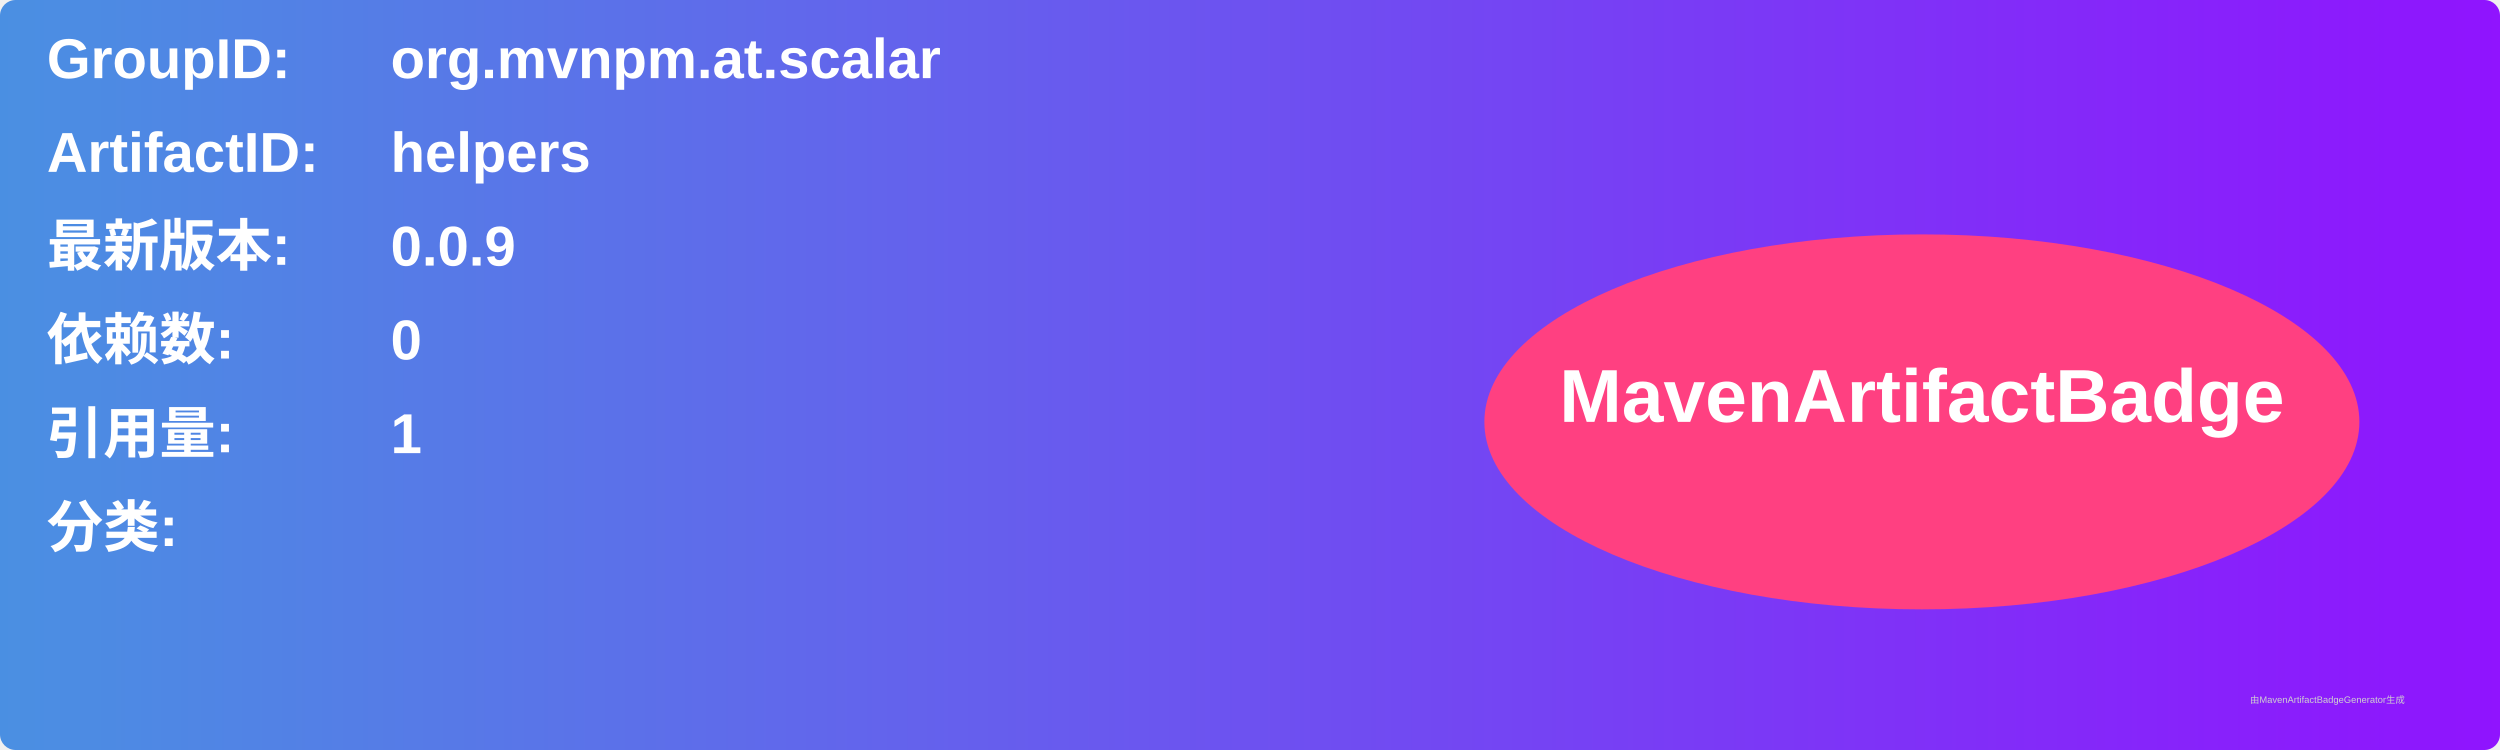
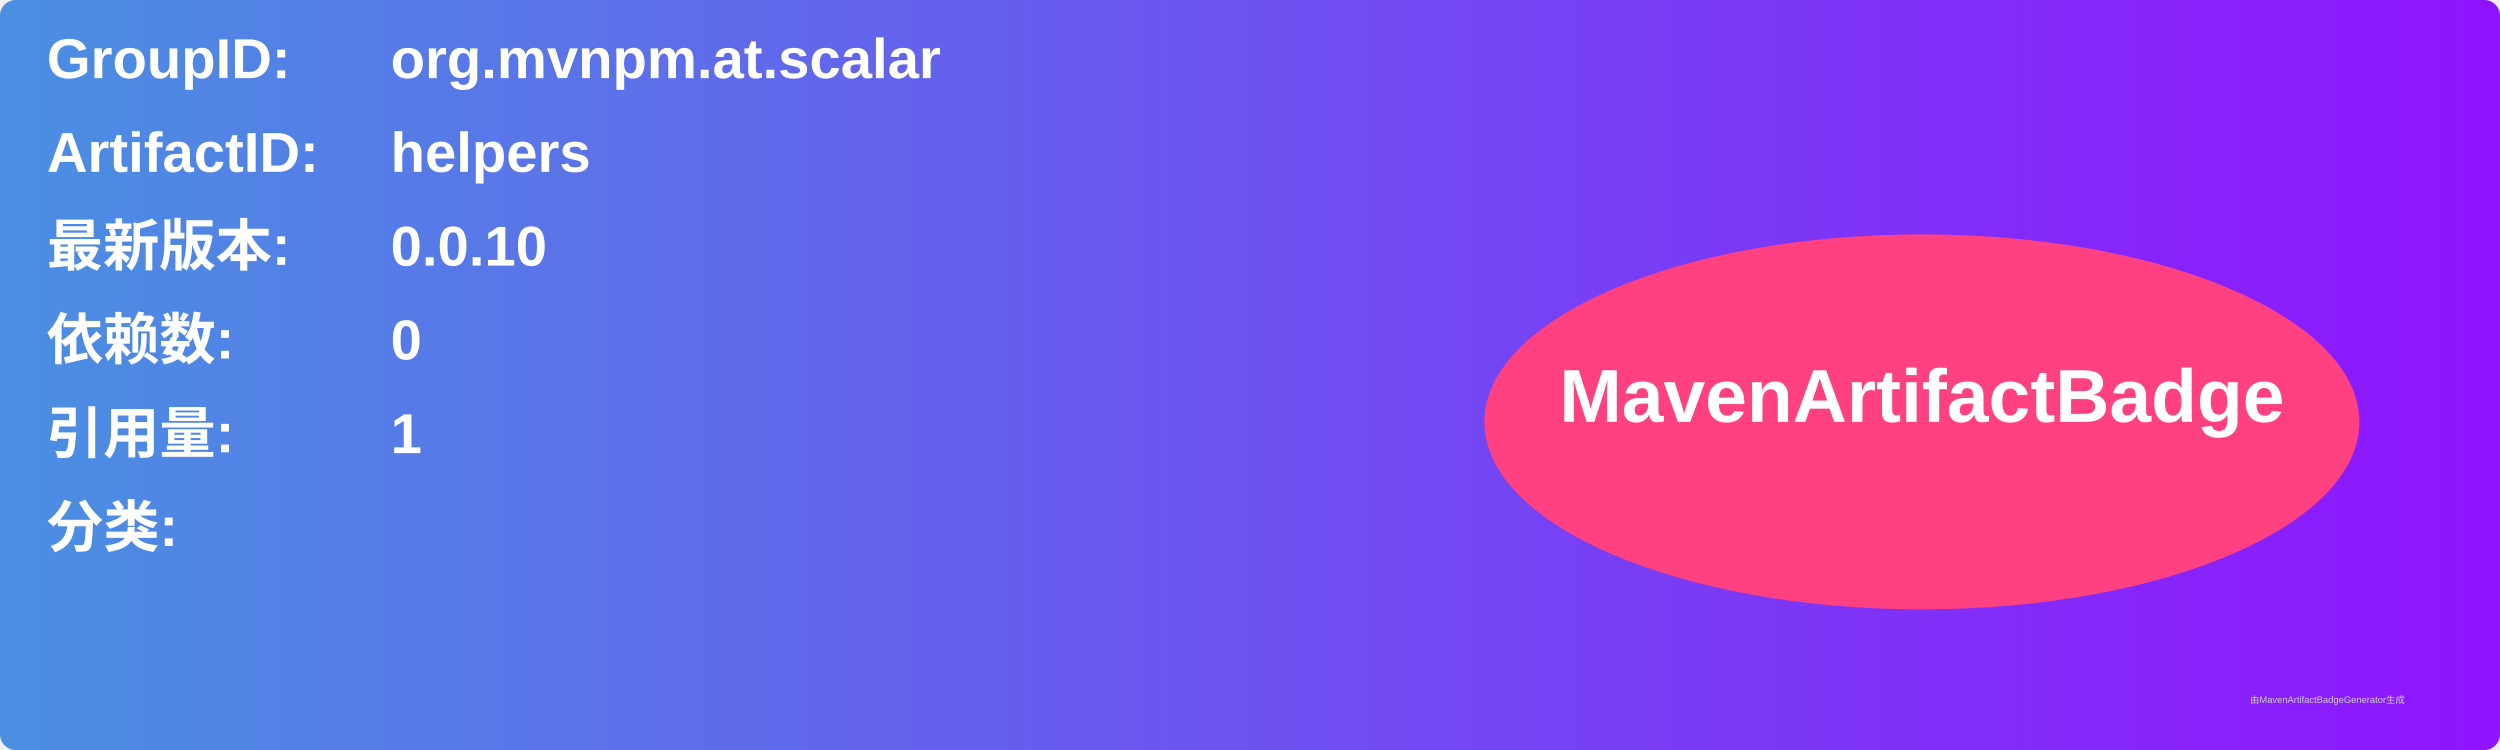
<svg xmlns="http://www.w3.org/2000/svg" width="800" height="240" viewBox="0 0 800 240">
  <linearGradient id="grad" x1="0%" y1="0%" x2="100%" y2="0%">
    <stop offset="0%" stop-color="#4a90e2" />
    <stop offset="100%" stop-color="#9013fe" />
  </linearGradient>
  <rect width="100%" height="100%" rx="5" ry="5" fill="url(#grad)" />
  <g transform="translate(15, 15)">
    <text x="0" y="10" font-family="Arial" font-size="18" fill="white" font-weight="bold" width="260">GroupID:</text>
    <text x="110" y="10" font-family="Arial" font-size="18" fill="white" font-weight="bold" width="460">org.mvnpm.at.scalar</text>
    <text x="0" y="40" font-family="Arial" font-size="18" fill="white" font-weight="bold" width="260">ArtifactID:</text>
    <text x="110" y="40" font-family="Arial" font-size="18" fill="white" font-weight="bold" width="460">helpers</text>
    <text x="0" y="70" font-family="Arial" font-size="18" fill="white" font-weight="bold">最新版本:</text>
    <text x="110" y="70" font-family="Arial" font-size="18" fill="white" font-weight="bold">
-       <tspan font-weight="bold">0.0.9</tspan>
+       <tspan font-weight="bold">0.0.10</tspan>
    </text>
    <text x="0" y="100" font-family="Arial" font-size="18" fill="white" font-weight="bold">依赖数: </text>
    <text x="110" y="100" font-family="Arial" font-size="18" fill="white">
      <tspan font-weight="bold">0</tspan>
    </text>
    <text x="0" y="130" font-family="Arial" font-size="18" fill="white" font-weight="bold">引用量: </text>
    <text x="110" y="130" font-family="Arial" font-size="18" fill="white">
      <tspan font-weight="bold">1</tspan>
    </text>
    <text x="0" y="160" font-family="Arial" font-size="18" fill="white" font-weight="bold">分类:</text>
    <text x="10" y="190" font-family="Arial" font-size="10" fill="white">
      <tspan font-weight="bold" />
    </text>
    <ellipse cx="600" cy="120" rx="140" ry="60" fill="#ff4081" />
    <text x="600" y="120" text-anchor="middle" font-family="Arial" font-size="24" fill="white" font-weight="bold">MavenArtifactBadge</text>
  </g>
  <text x="720" y="225" font-family="Arial" font-size="3" fill="#d0d0d0">由MavenArtifactBadgeGenerator生成</text>
</svg>
